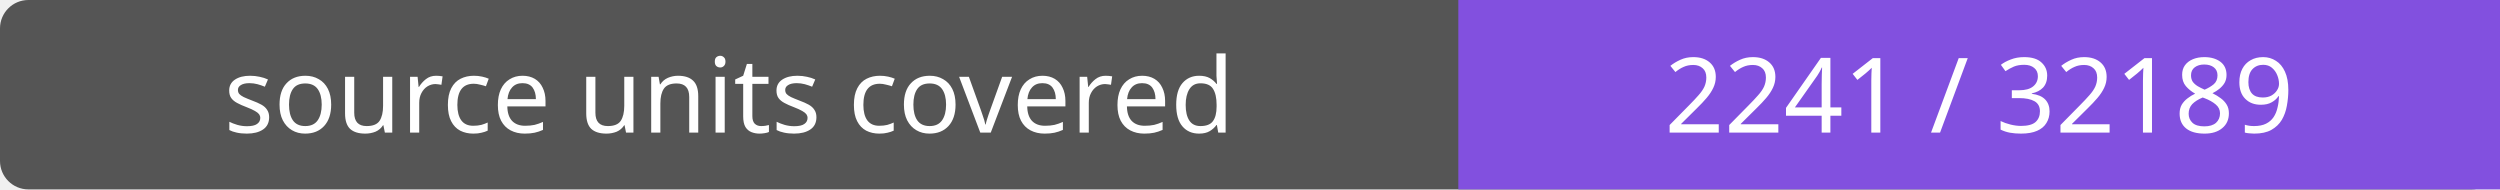
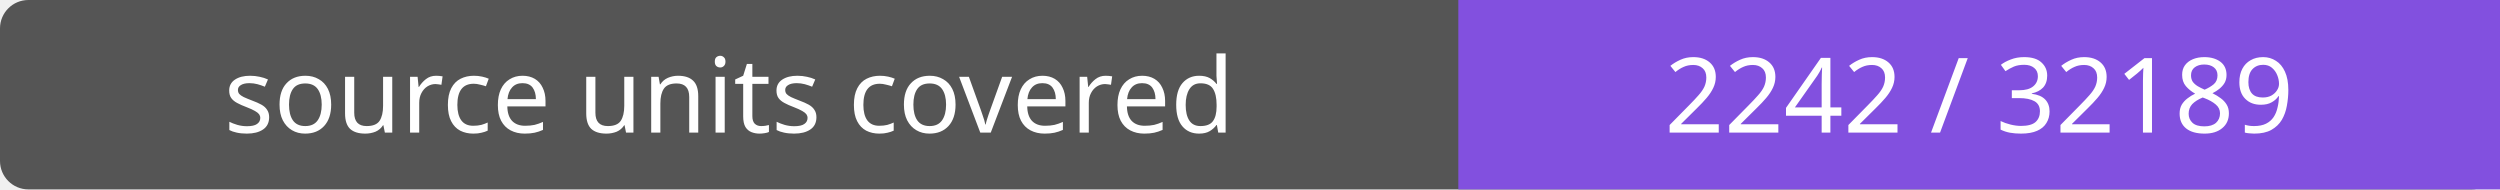
- <svg xmlns="http://www.w3.org/2000/svg" width="264" height="20" role="img" aria-label="source units covered: 2241 / 32189">
+ <svg xmlns="http://www.w3.org/2000/svg" width="264" height="20" role="img" aria-label="source units covered: 2242 / 32189">
  <rect width="264" height="20" rx="3" fill="#555" />
  <path fill="#8250df" d="M154 0h110v20H154z" />
  <g fill="#fff" text-anchor="middle" font-family="Verdana,sans-serif" font-size="11">
    <text x="77.0" y="14">source units covered</text>
-     <text x="209.0" y="14">2241 / 32189</text>
+     <text x="209.0" y="14">2242 / 32189</text>
  </g>
</svg>
